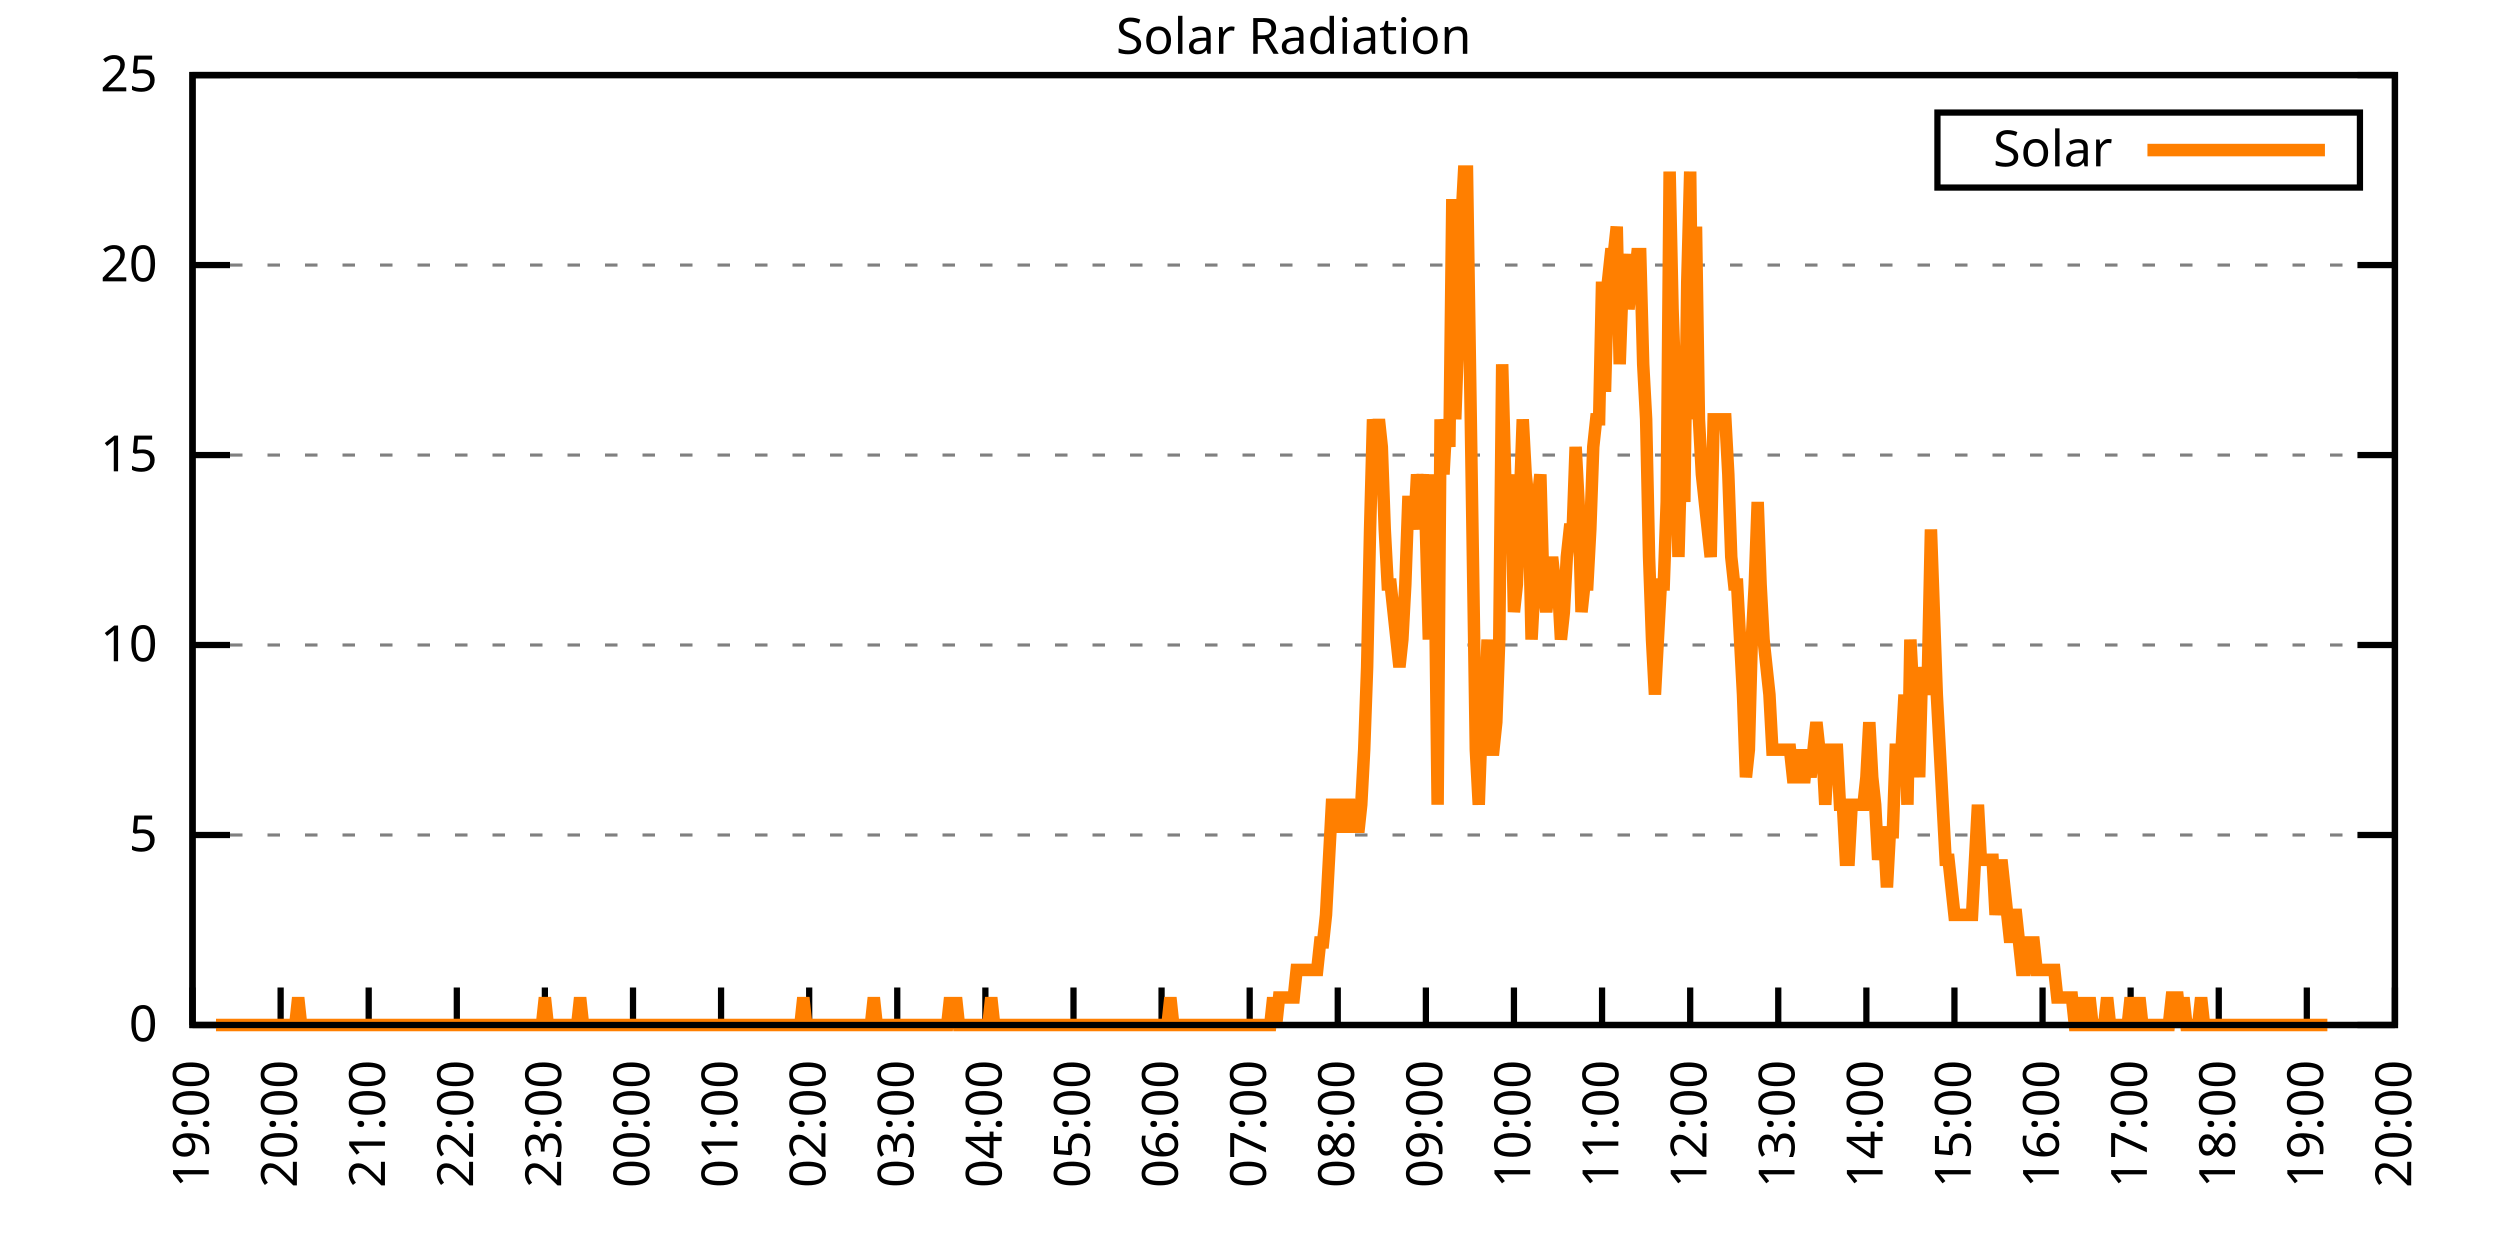
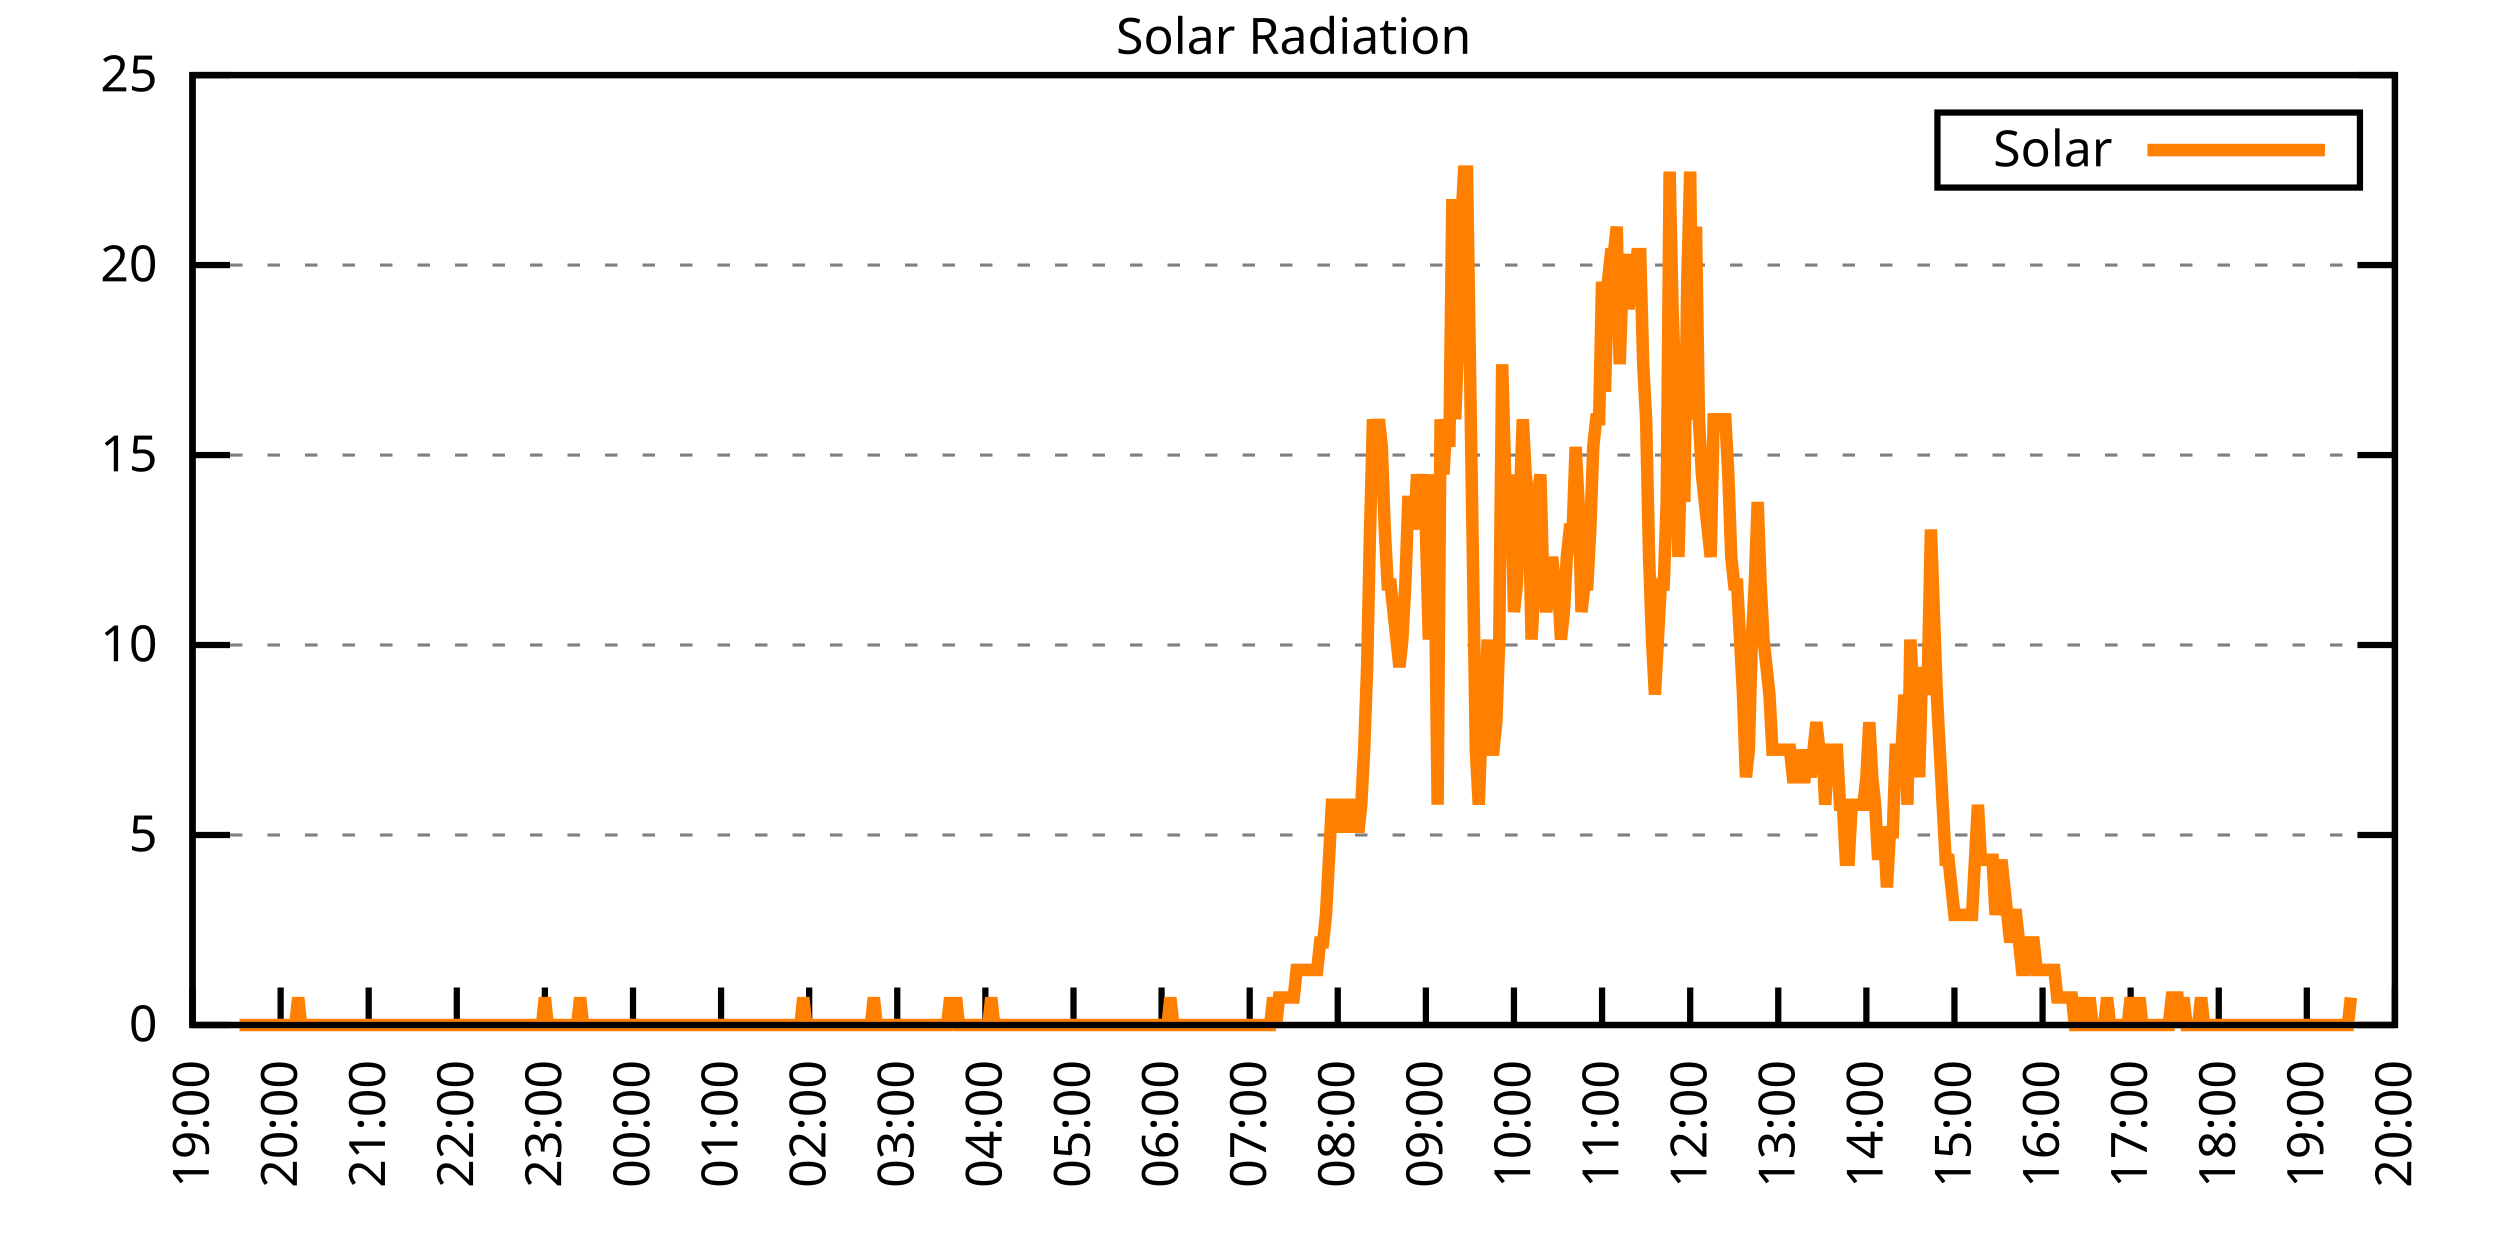
<svg xmlns="http://www.w3.org/2000/svg" xmlns:xlink="http://www.w3.org/1999/xlink" width="400" height="200" viewBox="0 0 400 200">
  <g id="gnuplot_canvas">
    <rect x="0" y="0" width="400" height="200" fill="none" />
    <defs>
      <circle id="gpDot" r="0.5" stroke-width="0.5" stroke="currentColor" />
      <path id="gpPt0" stroke-width="0.333" stroke="currentColor" d="M-1,0 h2 M0,-1 v2" />
      <path id="gpPt1" stroke-width="0.333" stroke="currentColor" d="M-1,-1 L1,1 M1,-1 L-1,1" />
      <path id="gpPt2" stroke-width="0.333" stroke="currentColor" d="M-1,0 L1,0 M0,-1 L0,1 M-1,-1 L1,1 M-1,1 L1,-1" />
      <rect id="gpPt3" stroke-width="0.333" stroke="currentColor" x="-1" y="-1" width="2" height="2" />
      <rect id="gpPt4" stroke-width="0.333" stroke="currentColor" fill="currentColor" x="-1" y="-1" width="2" height="2" />
      <circle id="gpPt5" stroke-width="0.333" stroke="currentColor" cx="0" cy="0" r="1" />
      <use xlink:href="#gpPt5" id="gpPt6" fill="currentColor" stroke="none" />
      <path id="gpPt7" stroke-width="0.333" stroke="currentColor" d="M0,-1.33 L-1.33,0.67 L1.33,0.67 z" />
      <use xlink:href="#gpPt7" id="gpPt8" fill="currentColor" stroke="none" />
      <use xlink:href="#gpPt7" id="gpPt9" stroke="currentColor" transform="rotate(180)" />
      <use xlink:href="#gpPt9" id="gpPt10" fill="currentColor" stroke="none" />
      <use xlink:href="#gpPt3" id="gpPt11" stroke="currentColor" transform="rotate(45)" />
      <use xlink:href="#gpPt11" id="gpPt12" fill="currentColor" stroke="none" />
      <path id="gpPt13" stroke-width="0.333" stroke="currentColor" d="M0,1.330 L1.265,0.411 L0.782,-1.067 L-0.782,-1.076 L-1.265,0.411 z" />
      <use xlink:href="#gpPt13" id="gpPt14" fill="currentColor" stroke="none" />
      <filter id="textbox" filterUnits="objectBoundingBox" x="0" y="0" height="1" width="1">
        <feFlood flood-color="white" flood-opacity="1" result="bgnd" />
        <feComposite in="SourceGraphic" in2="bgnd" operator="atop" />
      </filter>
      <filter id="greybox" filterUnits="objectBoundingBox" x="0" y="0" height="1" width="1">
        <feFlood flood-color="lightgrey" flood-opacity="1" result="grey" />
        <feComposite in="SourceGraphic" in2="grey" operator="atop" />
      </filter>
    </defs>
    <g fill="none" color="white" stroke="currentColor" stroke-width="1.00" stroke-linecap="butt" stroke-linejoin="miter">
</g>
    <g fill="none" color="black" stroke="currentColor" stroke-width="1.00" stroke-linecap="butt" stroke-linejoin="miter">
      <g stroke="none" shape-rendering="crispEdges">
        <polygon fill="rgb(255, 255, 255)" points="30.80,164.00 383.18,164.00 383.18,12.02 30.80,12.02 " />
      </g>
    </g>
    <g fill="none" color="black" stroke="currentColor" stroke-width="1.00" stroke-linecap="butt" stroke-linejoin="miter">
</g>
    <g fill="none" color="black" stroke="black" stroke-width="0.50" stroke-linecap="butt" stroke-linejoin="miter">
</g>
    <g fill="none" color="gray" stroke="currentColor" stroke-width="0.50" stroke-linecap="butt" stroke-linejoin="miter">
      <path stroke="gray" stroke-dasharray="2,4" class="gridline" d="M30.80,164.00 L383.19,164.00  " />
    </g>
    <g fill="none" color="gray" stroke="gray" stroke-width="1.00" stroke-linecap="butt" stroke-linejoin="miter">
</g>
    <g fill="none" color="black" stroke="currentColor" stroke-width="1.00" stroke-linecap="butt" stroke-linejoin="miter">
      <path stroke="black" d="M30.80,164.00 L36.80,164.00 M383.19,164.00 L377.19,164.00  " />
      <g transform="translate(25.20,166.60)" stroke="none" fill="black" font-family="Sans" font-size="8.00" text-anchor="end">
        <text>
          <tspan font-family="Sans"> 0</tspan>
        </text>
      </g>
    </g>
    <g fill="none" color="black" stroke="currentColor" stroke-width="1.00" stroke-linecap="butt" stroke-linejoin="miter">
</g>
    <g fill="none" color="black" stroke="black" stroke-width="0.50" stroke-linecap="butt" stroke-linejoin="miter">
</g>
    <g fill="none" color="gray" stroke="currentColor" stroke-width="0.50" stroke-linecap="butt" stroke-linejoin="miter">
      <path stroke="gray" stroke-dasharray="2,4" class="gridline" d="M30.80,133.60 L383.19,133.60  " />
    </g>
    <g fill="none" color="gray" stroke="gray" stroke-width="1.00" stroke-linecap="butt" stroke-linejoin="miter">
</g>
    <g fill="none" color="black" stroke="currentColor" stroke-width="1.00" stroke-linecap="butt" stroke-linejoin="miter">
      <path stroke="black" d="M30.80,133.60 L36.80,133.60 M383.19,133.60 L377.19,133.60  " />
      <g transform="translate(25.20,136.20)" stroke="none" fill="black" font-family="Sans" font-size="8.00" text-anchor="end">
        <text>
          <tspan font-family="Sans"> 5</tspan>
        </text>
      </g>
    </g>
    <g fill="none" color="black" stroke="currentColor" stroke-width="1.00" stroke-linecap="butt" stroke-linejoin="miter">
</g>
    <g fill="none" color="black" stroke="black" stroke-width="0.50" stroke-linecap="butt" stroke-linejoin="miter">
</g>
    <g fill="none" color="gray" stroke="currentColor" stroke-width="0.50" stroke-linecap="butt" stroke-linejoin="miter">
      <path stroke="gray" stroke-dasharray="2,4" class="gridline" d="M30.80,103.20 L383.19,103.20  " />
    </g>
    <g fill="none" color="gray" stroke="gray" stroke-width="1.00" stroke-linecap="butt" stroke-linejoin="miter">
</g>
    <g fill="none" color="black" stroke="currentColor" stroke-width="1.00" stroke-linecap="butt" stroke-linejoin="miter">
      <path stroke="black" d="M30.80,103.20 L36.80,103.20 M383.19,103.20 L377.19,103.20  " />
      <g transform="translate(25.20,105.80)" stroke="none" fill="black" font-family="Sans" font-size="8.00" text-anchor="end">
        <text>
          <tspan font-family="Sans"> 10</tspan>
        </text>
      </g>
    </g>
    <g fill="none" color="black" stroke="currentColor" stroke-width="1.00" stroke-linecap="butt" stroke-linejoin="miter">
</g>
    <g fill="none" color="black" stroke="black" stroke-width="0.50" stroke-linecap="butt" stroke-linejoin="miter">
</g>
    <g fill="none" color="gray" stroke="currentColor" stroke-width="0.50" stroke-linecap="butt" stroke-linejoin="miter">
      <path stroke="gray" stroke-dasharray="2,4" class="gridline" d="M30.80,72.81 L383.19,72.81  " />
    </g>
    <g fill="none" color="gray" stroke="gray" stroke-width="1.00" stroke-linecap="butt" stroke-linejoin="miter">
</g>
    <g fill="none" color="black" stroke="currentColor" stroke-width="1.00" stroke-linecap="butt" stroke-linejoin="miter">
      <path stroke="black" d="M30.80,72.81 L36.80,72.81 M383.19,72.81 L377.19,72.81  " />
      <g transform="translate(25.20,75.41)" stroke="none" fill="black" font-family="Sans" font-size="8.00" text-anchor="end">
        <text>
          <tspan font-family="Sans"> 15</tspan>
        </text>
      </g>
    </g>
    <g fill="none" color="black" stroke="currentColor" stroke-width="1.00" stroke-linecap="butt" stroke-linejoin="miter">
</g>
    <g fill="none" color="black" stroke="black" stroke-width="0.50" stroke-linecap="butt" stroke-linejoin="miter">
</g>
    <g fill="none" color="gray" stroke="currentColor" stroke-width="0.50" stroke-linecap="butt" stroke-linejoin="miter">
      <path stroke="gray" stroke-dasharray="2,4" class="gridline" d="M30.80,42.41 L383.19,42.41  " />
    </g>
    <g fill="none" color="gray" stroke="gray" stroke-width="1.00" stroke-linecap="butt" stroke-linejoin="miter">
</g>
    <g fill="none" color="black" stroke="currentColor" stroke-width="1.00" stroke-linecap="butt" stroke-linejoin="miter">
      <path stroke="black" d="M30.80,42.41 L36.80,42.41 M383.19,42.41 L377.19,42.41  " />
      <g transform="translate(25.20,45.01)" stroke="none" fill="black" font-family="Sans" font-size="8.00" text-anchor="end">
        <text>
          <tspan font-family="Sans"> 20</tspan>
        </text>
      </g>
    </g>
    <g fill="none" color="black" stroke="currentColor" stroke-width="1.00" stroke-linecap="butt" stroke-linejoin="miter">
</g>
    <g fill="none" color="black" stroke="black" stroke-width="0.50" stroke-linecap="butt" stroke-linejoin="miter">
</g>
    <g fill="none" color="gray" stroke="currentColor" stroke-width="0.50" stroke-linecap="butt" stroke-linejoin="miter">
      <path stroke="gray" stroke-dasharray="2,4" class="gridline" d="M30.80,12.01 L383.19,12.01  " />
    </g>
    <g fill="none" color="gray" stroke="gray" stroke-width="1.00" stroke-linecap="butt" stroke-linejoin="miter">
</g>
    <g fill="none" color="black" stroke="currentColor" stroke-width="1.00" stroke-linecap="butt" stroke-linejoin="miter">
      <path stroke="black" d="M30.80,12.01 L36.80,12.01 M383.19,12.01 L377.19,12.01  " />
      <g transform="translate(25.20,14.61)" stroke="none" fill="black" font-family="Sans" font-size="8.00" text-anchor="end">
        <text>
          <tspan font-family="Sans"> 25</tspan>
        </text>
      </g>
    </g>
    <g fill="none" color="black" stroke="currentColor" stroke-width="1.00" stroke-linecap="butt" stroke-linejoin="miter">
      <path stroke="black" d="M30.80,164.00 L30.80,158.00  " />
      <g transform="translate(33.40,169.60) rotate(270.00)" stroke="none" fill="black" font-family="Sans" font-size="8.00" text-anchor="end">
        <text>
          <tspan font-family="Sans">19:00</tspan>
        </text>
      </g>
    </g>
    <g fill="none" color="black" stroke="currentColor" stroke-width="1.00" stroke-linecap="butt" stroke-linejoin="miter">
      <path stroke="black" d="M44.90,164.00 L44.90,158.00  " />
      <g transform="translate(47.50,169.60) rotate(270.00)" stroke="none" fill="black" font-family="Sans" font-size="8.00" text-anchor="end">
        <text>
          <tspan font-family="Sans">20:00</tspan>
        </text>
      </g>
    </g>
    <g fill="none" color="black" stroke="currentColor" stroke-width="1.00" stroke-linecap="butt" stroke-linejoin="miter">
      <path stroke="black" d="M58.99,164.00 L58.99,158.00  " />
      <g transform="translate(61.59,169.60) rotate(270.00)" stroke="none" fill="black" font-family="Sans" font-size="8.00" text-anchor="end">
        <text>
          <tspan font-family="Sans">21:00</tspan>
        </text>
      </g>
    </g>
    <g fill="none" color="black" stroke="currentColor" stroke-width="1.00" stroke-linecap="butt" stroke-linejoin="miter">
      <path stroke="black" d="M73.09,164.00 L73.09,158.00  " />
      <g transform="translate(75.69,169.60) rotate(270.00)" stroke="none" fill="black" font-family="Sans" font-size="8.00" text-anchor="end">
        <text>
          <tspan font-family="Sans">22:00</tspan>
        </text>
      </g>
    </g>
    <g fill="none" color="black" stroke="currentColor" stroke-width="1.00" stroke-linecap="butt" stroke-linejoin="miter">
      <path stroke="black" d="M87.18,164.00 L87.18,158.00  " />
      <g transform="translate(89.78,169.60) rotate(270.00)" stroke="none" fill="black" font-family="Sans" font-size="8.00" text-anchor="end">
        <text>
          <tspan font-family="Sans">23:00</tspan>
        </text>
      </g>
    </g>
    <g fill="none" color="black" stroke="currentColor" stroke-width="1.00" stroke-linecap="butt" stroke-linejoin="miter">
      <path stroke="black" d="M101.28,164.00 L101.28,158.00  " />
      <g transform="translate(103.88,169.60) rotate(270.00)" stroke="none" fill="black" font-family="Sans" font-size="8.00" text-anchor="end">
        <text>
          <tspan font-family="Sans">00:00</tspan>
        </text>
      </g>
    </g>
    <g fill="none" color="black" stroke="currentColor" stroke-width="1.00" stroke-linecap="butt" stroke-linejoin="miter">
      <path stroke="black" d="M115.37,164.00 L115.37,158.00  " />
      <g transform="translate(117.97,169.60) rotate(270.00)" stroke="none" fill="black" font-family="Sans" font-size="8.00" text-anchor="end">
        <text>
          <tspan font-family="Sans">01:00</tspan>
        </text>
      </g>
    </g>
    <g fill="none" color="black" stroke="currentColor" stroke-width="1.00" stroke-linecap="butt" stroke-linejoin="miter">
      <path stroke="black" d="M129.47,164.00 L129.47,158.00  " />
      <g transform="translate(132.07,169.60) rotate(270.00)" stroke="none" fill="black" font-family="Sans" font-size="8.00" text-anchor="end">
        <text>
          <tspan font-family="Sans">02:00</tspan>
        </text>
      </g>
    </g>
    <g fill="none" color="black" stroke="currentColor" stroke-width="1.00" stroke-linecap="butt" stroke-linejoin="miter">
      <path stroke="black" d="M143.56,164.00 L143.56,158.00  " />
      <g transform="translate(146.16,169.60) rotate(270.00)" stroke="none" fill="black" font-family="Sans" font-size="8.00" text-anchor="end">
        <text>
          <tspan font-family="Sans">03:00</tspan>
        </text>
      </g>
    </g>
    <g fill="none" color="black" stroke="currentColor" stroke-width="1.00" stroke-linecap="butt" stroke-linejoin="miter">
      <path stroke="black" d="M157.66,164.00 L157.66,158.00  " />
      <g transform="translate(160.26,169.60) rotate(270.00)" stroke="none" fill="black" font-family="Sans" font-size="8.00" text-anchor="end">
        <text>
          <tspan font-family="Sans">04:00</tspan>
        </text>
      </g>
    </g>
    <g fill="none" color="black" stroke="currentColor" stroke-width="1.00" stroke-linecap="butt" stroke-linejoin="miter">
      <path stroke="black" d="M171.76,164.00 L171.76,158.00  " />
      <g transform="translate(174.36,169.60) rotate(270.00)" stroke="none" fill="black" font-family="Sans" font-size="8.00" text-anchor="end">
        <text>
          <tspan font-family="Sans">05:00</tspan>
        </text>
      </g>
    </g>
    <g fill="none" color="black" stroke="currentColor" stroke-width="1.00" stroke-linecap="butt" stroke-linejoin="miter">
      <path stroke="black" d="M185.85,164.00 L185.85,158.00  " />
      <g transform="translate(188.45,169.60) rotate(270.00)" stroke="none" fill="black" font-family="Sans" font-size="8.00" text-anchor="end">
        <text>
          <tspan font-family="Sans">06:00</tspan>
        </text>
      </g>
    </g>
    <g fill="none" color="black" stroke="currentColor" stroke-width="1.00" stroke-linecap="butt" stroke-linejoin="miter">
      <path stroke="black" d="M199.95,164.00 L199.95,158.00  " />
      <g transform="translate(202.55,169.60) rotate(270.00)" stroke="none" fill="black" font-family="Sans" font-size="8.00" text-anchor="end">
        <text>
          <tspan font-family="Sans">07:00</tspan>
        </text>
      </g>
    </g>
    <g fill="none" color="black" stroke="currentColor" stroke-width="1.00" stroke-linecap="butt" stroke-linejoin="miter">
      <path stroke="black" d="M214.04,164.00 L214.04,158.00  " />
      <g transform="translate(216.64,169.60) rotate(270.00)" stroke="none" fill="black" font-family="Sans" font-size="8.00" text-anchor="end">
        <text>
          <tspan font-family="Sans">08:00</tspan>
        </text>
      </g>
    </g>
    <g fill="none" color="black" stroke="currentColor" stroke-width="1.00" stroke-linecap="butt" stroke-linejoin="miter">
      <path stroke="black" d="M228.14,164.00 L228.14,158.00  " />
      <g transform="translate(230.74,169.60) rotate(270.00)" stroke="none" fill="black" font-family="Sans" font-size="8.00" text-anchor="end">
        <text>
          <tspan font-family="Sans">09:00</tspan>
        </text>
      </g>
    </g>
    <g fill="none" color="black" stroke="currentColor" stroke-width="1.00" stroke-linecap="butt" stroke-linejoin="miter">
      <path stroke="black" d="M242.23,164.00 L242.23,158.00  " />
      <g transform="translate(244.83,169.60) rotate(270.00)" stroke="none" fill="black" font-family="Sans" font-size="8.00" text-anchor="end">
        <text>
          <tspan font-family="Sans">10:00</tspan>
        </text>
      </g>
    </g>
    <g fill="none" color="black" stroke="currentColor" stroke-width="1.00" stroke-linecap="butt" stroke-linejoin="miter">
      <path stroke="black" d="M256.33,164.00 L256.33,158.00  " />
      <g transform="translate(258.93,169.60) rotate(270.00)" stroke="none" fill="black" font-family="Sans" font-size="8.00" text-anchor="end">
        <text>
          <tspan font-family="Sans">11:00</tspan>
        </text>
      </g>
    </g>
    <g fill="none" color="black" stroke="currentColor" stroke-width="1.00" stroke-linecap="butt" stroke-linejoin="miter">
      <path stroke="black" d="M270.43,164.00 L270.43,158.00  " />
      <g transform="translate(273.03,169.60) rotate(270.00)" stroke="none" fill="black" font-family="Sans" font-size="8.00" text-anchor="end">
        <text>
          <tspan font-family="Sans">12:00</tspan>
        </text>
      </g>
    </g>
    <g fill="none" color="black" stroke="currentColor" stroke-width="1.00" stroke-linecap="butt" stroke-linejoin="miter">
      <path stroke="black" d="M284.52,164.00 L284.52,158.00  " />
      <g transform="translate(287.12,169.60) rotate(270.00)" stroke="none" fill="black" font-family="Sans" font-size="8.00" text-anchor="end">
        <text>
          <tspan font-family="Sans">13:00</tspan>
        </text>
      </g>
    </g>
    <g fill="none" color="black" stroke="currentColor" stroke-width="1.00" stroke-linecap="butt" stroke-linejoin="miter">
      <path stroke="black" d="M298.62,164.00 L298.62,158.00  " />
      <g transform="translate(301.22,169.60) rotate(270.00)" stroke="none" fill="black" font-family="Sans" font-size="8.00" text-anchor="end">
        <text>
          <tspan font-family="Sans">14:00</tspan>
        </text>
      </g>
    </g>
    <g fill="none" color="black" stroke="currentColor" stroke-width="1.00" stroke-linecap="butt" stroke-linejoin="miter">
      <path stroke="black" d="M312.71,164.00 L312.71,158.00  " />
      <g transform="translate(315.31,169.60) rotate(270.00)" stroke="none" fill="black" font-family="Sans" font-size="8.00" text-anchor="end">
        <text>
          <tspan font-family="Sans">15:00</tspan>
        </text>
      </g>
    </g>
    <g fill="none" color="black" stroke="currentColor" stroke-width="1.00" stroke-linecap="butt" stroke-linejoin="miter">
      <path stroke="black" d="M326.81,164.00 L326.81,158.00  " />
      <g transform="translate(329.41,169.60) rotate(270.00)" stroke="none" fill="black" font-family="Sans" font-size="8.00" text-anchor="end">
        <text>
          <tspan font-family="Sans">16:00</tspan>
        </text>
      </g>
    </g>
    <g fill="none" color="black" stroke="currentColor" stroke-width="1.00" stroke-linecap="butt" stroke-linejoin="miter">
      <path stroke="black" d="M340.90,164.00 L340.90,158.00  " />
      <g transform="translate(343.50,169.60) rotate(270.00)" stroke="none" fill="black" font-family="Sans" font-size="8.00" text-anchor="end">
        <text>
          <tspan font-family="Sans">17:00</tspan>
        </text>
      </g>
    </g>
    <g fill="none" color="black" stroke="currentColor" stroke-width="1.00" stroke-linecap="butt" stroke-linejoin="miter">
      <path stroke="black" d="M355.00,164.00 L355.00,158.00  " />
      <g transform="translate(357.60,169.60) rotate(270.00)" stroke="none" fill="black" font-family="Sans" font-size="8.00" text-anchor="end">
        <text>
          <tspan font-family="Sans">18:00</tspan>
        </text>
      </g>
    </g>
    <g fill="none" color="black" stroke="currentColor" stroke-width="1.00" stroke-linecap="butt" stroke-linejoin="miter">
      <path stroke="black" d="M369.09,164.00 L369.09,158.00  " />
      <g transform="translate(371.69,169.60) rotate(270.00)" stroke="none" fill="black" font-family="Sans" font-size="8.00" text-anchor="end">
        <text>
          <tspan font-family="Sans">19:00</tspan>
        </text>
      </g>
    </g>
    <g fill="none" color="black" stroke="currentColor" stroke-width="1.00" stroke-linecap="butt" stroke-linejoin="miter">
      <path stroke="black" d="M383.19,164.00 L383.19,158.00  " />
      <g transform="translate(385.79,169.60) rotate(270.00)" stroke="none" fill="black" font-family="Sans" font-size="8.00" text-anchor="end">
        <text>
          <tspan font-family="Sans">20:00</tspan>
        </text>
      </g>
    </g>
    <g fill="none" color="black" stroke="currentColor" stroke-width="1.00" stroke-linecap="butt" stroke-linejoin="miter">
</g>
    <g fill="none" color="black" stroke="currentColor" stroke-width="1.00" stroke-linecap="butt" stroke-linejoin="miter">
      <path stroke="black" d="M30.80,12.01 L30.80,164.00 L383.19,164.00 L383.19,12.01 L30.80,12.01 Z  " />
    </g>
    <g fill="none" color="black" stroke="currentColor" stroke-width="1.00" stroke-linecap="butt" stroke-linejoin="miter">
</g>
    <g fill="none" color="black" stroke="currentColor" stroke-width="1.00" stroke-linecap="butt" stroke-linejoin="miter">
      <path stroke="black" d="M309.99,30.01 L309.99,18.01 L377.59,18.01 L377.59,30.01 L309.99,30.01 Z  " />
    </g>
    <g id="Solar_Radiation_plot_1">
      <g fill="none" color="white" stroke="black" stroke-width="2.00" stroke-linecap="butt" stroke-linejoin="miter">
</g>
      <g fill="none" color="black" stroke="currentColor" stroke-width="2.00" stroke-linecap="butt" stroke-linejoin="miter">
        <g transform="translate(337.99,26.61)" stroke="none" fill="black" font-family="Sans" font-size="8.00" text-anchor="end">
          <text>
            <tspan font-family="Sans">Solar</tspan>
          </text>
        </g>
      </g>
      <g fill="none" color="black" stroke="currentColor" stroke-width="2.00" stroke-linecap="butt" stroke-linejoin="miter">
-         <path stroke="rgb(255, 127,   0)" d="M343.59,24.01 L371.99,24.01 M34.56,164.00 L35.03,164.00 L35.50,164.00 L35.97,164.00 L36.44,164.00 L36.91,164.00   L37.38,164.00 L37.85,164.00 L38.32,164.00 L38.79,164.00 L39.26,164.00 L39.73,164.00 L40.20,164.00 L40.67,164.00   L41.14,164.00 L41.61,164.00 L42.08,164.00 L42.55,164.00 L43.02,164.00 L43.49,164.00 L43.96,164.00 L44.43,164.00   L44.90,164.00 L45.37,164.00 L45.84,164.00 L46.31,164.00 L46.78,164.00 L47.24,164.00 L47.71,159.60 L48.18,164.00   L48.65,164.00 L49.12,164.00 L49.59,164.00 L50.06,164.00 L50.53,164.00 L51.00,164.00 L51.47,164.00 L51.94,164.00   L52.41,164.00 L52.88,164.00 L53.35,164.00 L53.82,164.00 L54.29,164.00 L54.76,164.00 L55.23,164.00 L55.70,164.00   L56.17,164.00 L56.64,164.00 L57.11,164.00 L57.58,164.00 L58.05,164.00 L58.52,164.00 L58.99,164.00 L59.46,164.00   L59.93,164.00 L60.40,164.00 L60.87,164.00 L61.34,164.00 L61.81,164.00 L62.28,164.00 L62.75,164.00 L63.22,164.00   L63.69,164.00 L64.16,164.00 L64.63,164.00 L65.10,164.00 L65.57,164.00 L66.04,164.00 L66.51,164.00 L66.98,164.00   L67.45,164.00 L67.92,164.00 L68.39,164.00 L68.86,164.00 L69.33,164.00 L69.80,164.00 L70.27,164.00 L70.74,164.00   L71.21,164.00 L71.68,164.00 L72.15,164.00 L72.62,164.00 L73.09,164.00 L73.56,164.00 L74.03,164.00 L74.50,164.00   L74.97,164.00 L75.44,164.00 L75.91,164.00 L76.38,164.00 L76.85,164.00 L77.32,164.00 L77.79,164.00 L78.26,164.00   L78.73,164.00 L79.19,164.00 L79.66,164.00 L80.13,164.00 L80.60,164.00 L81.07,164.00 L81.54,164.00 L82.01,164.00   L82.48,164.00 L82.95,164.00 L83.42,164.00 L83.89,164.00 L84.36,164.00 L84.83,164.00 L85.30,164.00 L85.77,164.00   L86.24,164.00 L86.71,164.00 L87.18,159.60 L87.65,164.00 L88.12,164.00 L88.59,164.00 L89.06,164.00 L89.53,164.00   L90.00,164.00 L90.47,164.00 L90.94,164.00 L91.41,164.00 L91.88,164.00 L92.35,164.00 L92.82,159.60 L93.29,164.00   L93.76,164.00 L94.23,164.00 L94.70,164.00 L95.17,164.00 L95.64,164.00 L96.11,164.00 L96.58,164.00 L97.05,164.00   L97.52,164.00 L97.99,164.00 L98.46,164.00 L98.93,164.00 L99.40,164.00 L99.87,164.00 L100.34,164.00 L100.81,164.00   L101.28,164.00 L101.75,164.00 L102.22,164.00 L102.69,164.00 L103.16,164.00 L103.63,164.00 L104.10,164.00 L104.57,164.00   L105.04,164.00 L105.51,164.00 L105.98,164.00 L106.45,164.00 L106.92,164.00 L107.39,164.00 L107.86,164.00 L108.33,164.00   L108.80,164.00 L109.27,164.00 L109.74,164.00 L110.21,164.00 L110.68,164.00 L111.14,164.00 L111.61,164.00 L112.08,164.00   L112.55,164.00 L113.02,164.00 L113.49,164.00 L113.96,164.00 L114.43,164.00 L114.90,164.00 L115.37,164.00 L115.84,164.00   L116.31,164.00 L116.78,164.00 L117.25,164.00 L117.72,164.00 L118.19,164.00 L118.66,164.00 L119.13,164.00 L119.60,164.00   L120.07,164.00 L120.54,164.00 L121.01,164.00 L121.48,164.00 L121.95,164.00 L122.42,164.00 L122.89,164.00 L123.36,164.00   L123.83,164.00 L124.30,164.00 L124.77,164.00 L125.24,164.00 L125.71,164.00 L126.18,164.00 L126.65,164.00 L127.12,164.00   L127.59,164.00 L128.06,164.00 L128.53,159.60 L129.00,164.00 L129.47,164.00 L129.94,164.00 L130.41,164.00 L130.88,164.00   L131.35,164.00 L131.82,164.00 L132.29,164.00 L132.76,164.00 L133.23,164.00 L133.70,164.00 L134.17,164.00 L134.64,164.00   L135.11,164.00 L135.58,164.00 L136.05,164.00 L136.52,164.00 L136.99,164.00 L137.46,164.00 L137.93,164.00 L138.40,164.00   L138.87,164.00 L139.34,164.00 L139.81,159.60 L140.28,164.00 L140.75,164.00 L141.22,164.00 L141.69,164.00 L142.16,164.00   L142.63,164.00 L143.09,164.00 L143.56,164.00 L144.03,164.00 L144.50,164.00 L144.97,164.00 L145.44,164.00 L145.91,164.00   L146.38,164.00 L146.85,164.00 L147.32,164.00 L147.79,164.00 L148.26,164.00 L148.73,164.00 L149.20,164.00 L149.67,164.00   L150.14,164.00 L150.61,164.00 L151.08,164.00 L151.55,164.00 L152.02,159.60 L152.49,164.00 L152.96,159.60 L153.43,164.00   L153.90,164.00 L154.37,164.00 L154.84,164.00 L155.31,164.00 L155.78,164.00 L156.25,164.00 L156.72,164.00 L157.19,164.00   L157.66,164.00 L158.13,164.00 L158.60,159.60 L159.07,164.00 L159.54,164.00 L160.01,164.00 L160.48,164.00 L160.95,164.00   L161.42,164.00 L161.89,164.00 L162.36,164.00 L162.83,164.00 L163.30,164.00 L163.77,164.00 L164.24,164.00 L164.71,164.00   L165.18,164.00 L165.65,164.00 L166.12,164.00 L166.59,164.00 L167.06,164.00 L167.53,164.00 L168.00,164.00 L168.47,164.00   L168.94,164.00 L169.41,164.00 L169.88,164.00 L170.35,164.00 L170.82,164.00 L171.29,164.00 L171.76,164.00 L172.23,164.00   L172.70,164.00 L173.17,164.00 L173.64,164.00 L174.11,164.00 L174.58,164.00 L175.04,164.00 L175.51,164.00 L175.98,164.00   L176.45,164.00 L176.92,164.00 L177.39,164.00 L177.86,164.00 L178.33,164.00 L178.80,164.00 L179.27,164.00 L179.74,164.00   L180.21,164.00 L180.68,164.00 L181.15,164.00 L181.62,164.00 L182.09,164.00 L182.56,164.00 L183.03,164.00 L183.50,164.00   L183.97,164.00 L184.44,164.00 L184.91,164.00 L185.38,164.00 L185.85,164.00 L186.32,164.00 L186.79,164.00 L187.26,159.60   L187.73,164.00 L188.20,164.00 L188.67,164.00 L189.14,164.00 L189.61,164.00 L190.08,164.00 L190.55,164.00 L191.02,164.00   L191.49,164.00 L191.96,164.00 L192.43,164.00 L192.90,164.00 L193.37,164.00 L193.84,164.00 L194.31,164.00 L194.78,164.00   L195.25,164.00 L195.72,164.00 L196.19,164.00 L196.66,164.00 L197.13,164.00 L197.60,164.00 L198.07,164.00 L198.54,164.00   L199.01,164.00 L199.48,164.00 L199.95,164.00 L200.42,164.00 L200.89,164.00 L201.36,164.00 L201.83,164.00 L202.30,164.00   L202.77,164.00 L203.24,164.00 L203.71,159.60 L204.18,164.00 L204.65,159.60 L205.12,159.60 L205.59,159.60 L206.06,159.60   L206.53,159.60 L207.00,159.60 L207.46,155.19 L207.93,155.19 L208.40,155.19 L208.87,155.19 L209.34,155.19 L209.81,155.19   L210.28,155.19 L210.75,155.19 L211.22,150.79 L211.69,150.79 L212.16,146.38 L212.63,137.57 L213.10,128.76 L213.57,128.76   L214.04,128.76 L214.51,133.17 L214.98,128.76 L215.45,128.76 L215.92,128.76 L216.39,133.17 L216.86,128.76 L217.33,133.17   L217.80,128.76 L218.27,119.95 L218.74,106.74 L219.21,84.71 L219.68,67.09 L220.15,71.50 L220.62,67.09 L221.09,71.50   L221.56,84.71 L222.03,93.52 L222.50,93.52 L222.97,97.93 L223.44,102.33 L223.91,106.74 L224.38,102.33 L224.85,93.52   L225.32,80.31 L225.79,80.31 L226.26,84.71 L226.73,75.90 L227.20,80.31 L227.67,75.90 L228.14,84.71 L228.61,102.33   L229.08,75.90 L229.55,89.12 L230.02,128.76 L230.49,67.09 L230.96,75.90 L231.43,67.09 L231.90,71.50 L232.37,31.85   L232.84,67.09 L233.31,53.88 L233.78,36.26 L234.25,27.45 L234.72,27.45 L235.19,58.28 L235.66,89.12 L236.13,119.95   L236.60,128.76 L237.07,115.55 L237.54,115.55 L238.01,102.33 L238.48,119.95 L238.95,119.95 L239.41,115.55 L239.88,102.33   L240.35,58.28 L240.82,75.90 L241.29,84.71 L241.76,75.90 L242.23,97.93 L242.70,93.52 L243.17,80.31 L243.64,67.09   L244.11,75.90 L244.58,80.31 L245.05,102.33 L245.52,93.52 L245.99,80.31 L246.46,75.90 L246.93,93.52 L247.40,97.93   L247.87,93.52 L248.34,89.12 L248.81,93.52 L249.28,93.52 L249.75,102.33 L250.22,97.93 L250.69,89.12 L251.16,84.71   L251.63,84.71 L252.10,71.50 L252.57,80.31 L253.04,97.93 L253.51,93.52 L253.98,93.52 L254.45,84.71 L254.92,71.50   L255.39,67.09 L255.86,67.09 L256.33,45.07 L256.80,62.69 L257.27,45.07 L257.74,40.66 L258.21,40.66 L258.68,36.26   L259.15,58.28 L259.62,45.07 L260.09,40.66 L260.56,49.47 L261.03,45.07 L261.50,45.07 L261.97,40.66 L262.44,40.66   L262.91,58.28 L263.38,67.09 L263.85,89.12 L264.32,102.33 L264.79,111.14 L265.26,102.33 L265.73,93.52 L266.20,93.52   L266.67,80.31 L267.14,27.45 L267.61,49.47 L268.08,62.69 L268.55,89.12 L269.02,71.50 L269.49,80.31 L269.96,45.07   L270.43,27.45 L270.90,67.09 L271.36,36.26 L271.83,67.09 L272.30,75.90 L272.77,80.31 L273.24,84.71 L273.71,89.12   L274.18,67.09 L274.65,67.09 L275.12,67.09 L275.59,67.09 L276.06,67.09 L276.53,75.90 L277.00,89.12 L277.47,93.52   L277.94,93.52 L278.41,102.33 L278.88,111.14 L279.35,124.36 L279.82,119.95 L280.29,102.33 L280.76,93.52 L281.23,80.31   L281.70,93.52 L282.17,102.33 L282.64,106.74 L283.11,111.14 L283.58,119.95 L284.05,119.95 L284.52,119.95 L284.99,119.95   L285.46,119.95 L285.93,119.95 L286.40,119.95 L286.87,124.36 L287.34,124.36 L287.81,119.95 L288.28,124.36 L288.75,124.36   L289.22,119.95 L289.69,124.36 L290.16,119.95 L290.63,115.55 L291.10,119.95 L291.57,119.95 L292.04,128.76 L292.51,119.95   L292.98,119.95 L293.45,119.95 L293.92,119.95 L294.39,128.76 L294.86,128.76 L295.33,137.57 L295.80,137.57 L296.27,128.76   L296.74,128.76 L297.21,128.76 L297.68,128.76 L298.15,128.76 L298.62,124.36 L299.09,115.55 L299.56,124.36 L300.03,128.76   L300.50,137.57 L300.97,133.17 L301.44,133.17 L301.91,141.98 L302.38,133.17 L302.85,133.17 L303.31,119.95 L303.78,119.95   L304.25,119.95 L304.72,111.14 L305.19,128.76 L305.66,102.33 L306.13,111.14 L306.60,115.55 L307.07,124.36 L307.54,106.74   L308.01,111.14 L308.48,106.74 L308.95,84.71 L309.42,97.93 L309.89,111.14 L310.36,119.95 L310.83,128.76 L311.30,137.57   L311.77,137.57 L312.24,141.98 L312.71,146.38 L313.18,146.38 L313.65,146.38 L314.12,146.38 L314.59,146.38 L315.06,146.38   L315.53,146.38 L316.00,137.57 L316.47,128.76 L316.94,137.57 L317.41,137.57 L317.88,137.57 L318.35,137.57 L318.82,137.57   L319.29,146.38 L319.76,141.98 L320.23,137.57 L320.70,141.98 L321.17,146.38 L321.64,150.79 L322.11,146.38 L322.58,146.38   L323.05,150.79 L323.52,155.19 L323.99,155.19 L324.46,150.79 L324.93,150.79 L325.40,150.79 L325.87,155.19 L326.34,155.19   L326.81,155.19 L327.28,155.19 L327.75,155.19 L328.22,155.19 L328.69,155.19 L329.16,159.60 L329.63,159.60 L330.10,159.60   L330.57,159.60 L331.04,159.60 L331.51,159.60 L331.98,164.00 L332.45,164.00 L332.92,159.60 L333.39,164.00 L333.86,164.00   L334.33,159.60 L334.80,164.00 L335.26,164.00 L335.73,164.00 L336.20,164.00 L336.67,164.00 L337.14,159.60 L337.61,164.00   L338.08,164.00 L338.55,164.00 L339.02,164.00 L339.49,164.00 L339.96,164.00 L340.43,164.00 L340.90,159.60 L341.37,164.00   L341.84,164.00 L342.31,159.60 L342.78,164.00 L343.25,164.00 L343.72,164.00 L344.19,164.00 L344.66,164.00 L345.13,164.00   L345.60,164.00 L346.07,164.00 L346.54,164.00 L347.01,164.00 L347.48,159.60 L347.95,159.60 L348.42,159.60 L348.89,164.00   L349.36,159.60 L349.83,164.00 L350.30,164.00 L350.77,164.00 L351.24,164.00 L351.71,164.00 L352.18,159.60 L352.65,164.00   L353.12,164.00 L353.59,164.00 L354.06,164.00 L354.53,164.00 L355.00,164.00 L355.47,164.00 L355.94,164.00 L356.41,164.00   L356.88,164.00 L357.35,164.00 L357.82,164.00 L358.29,164.00 L358.76,164.00 L359.23,164.00 L359.70,164.00 L360.17,164.00   L360.64,164.00 L361.11,164.00 L361.58,164.00 L362.05,164.00 L362.52,164.00 L362.99,164.00 L363.46,164.00 L363.93,164.00   L364.40,164.00 L364.87,164.00 L365.34,164.00 L365.81,164.00 L366.28,164.00 L366.75,164.00 L367.21,164.00 L367.68,164.00   L368.15,164.00 L368.62,164.00 L369.09,164.00 L369.56,164.00 L370.03,164.00 L370.50,164.00 L370.97,164.00 L371.44,164.00   L371.91,164.00 L372.38,164.00  " />
+         <path stroke="rgb(255, 127,   0)" d="M343.59,24.01 L371.99,24.01 M38.32,164.00 L38.79,164.00 L39.26,164.00 L39.73,164.00 L40.20,164.00 L40.67,164.00   L41.14,164.00 L41.61,164.00 L42.08,164.00 L42.55,164.00 L43.02,164.00 L43.49,164.00 L43.96,164.00 L44.43,164.00   L44.90,164.00 L45.37,164.00 L45.84,164.00 L46.31,164.00 L46.78,164.00 L47.24,164.00 L47.71,159.60 L48.18,164.00   L48.65,164.00 L49.12,164.00 L49.59,164.00 L50.06,164.00 L50.53,164.00 L51.00,164.00 L51.47,164.00 L51.94,164.00   L52.41,164.00 L52.88,164.00 L53.35,164.00 L53.82,164.00 L54.29,164.00 L54.76,164.00 L55.23,164.00 L55.70,164.00   L56.17,164.00 L56.64,164.00 L57.11,164.00 L57.58,164.00 L58.05,164.00 L58.52,164.00 L58.99,164.00 L59.46,164.00   L59.93,164.00 L60.40,164.00 L60.87,164.00 L61.34,164.00 L61.81,164.00 L62.28,164.00 L62.75,164.00 L63.22,164.00   L63.69,164.00 L64.16,164.00 L64.63,164.00 L65.10,164.00 L65.57,164.00 L66.04,164.00 L66.51,164.00 L66.98,164.00   L67.45,164.00 L67.92,164.00 L68.39,164.00 L68.86,164.00 L69.33,164.00 L69.80,164.00 L70.27,164.00 L70.74,164.00   L71.21,164.00 L71.68,164.00 L72.15,164.00 L72.62,164.00 L73.09,164.00 L73.56,164.00 L74.03,164.00 L74.50,164.00   L74.97,164.00 L75.44,164.00 L75.91,164.00 L76.38,164.00 L76.85,164.00 L77.32,164.00 L77.79,164.00 L78.26,164.00   L78.73,164.00 L79.19,164.00 L79.66,164.00 L80.13,164.00 L80.60,164.00 L81.07,164.00 L81.54,164.00 L82.01,164.00   L82.48,164.00 L82.95,164.00 L83.42,164.00 L83.89,164.00 L84.36,164.00 L84.83,164.00 L85.30,164.00 L85.77,164.00   L86.24,164.00 L86.71,164.00 L87.18,159.60 L87.65,164.00 L88.12,164.00 L88.59,164.00 L89.06,164.00 L89.53,164.00   L90.00,164.00 L90.47,164.00 L90.94,164.00 L91.41,164.00 L91.88,164.00 L92.35,164.00 L92.82,159.60 L93.29,164.00   L93.76,164.00 L94.23,164.00 L94.70,164.00 L95.17,164.00 L95.64,164.00 L96.11,164.00 L96.58,164.00 L97.05,164.00   L97.52,164.00 L97.99,164.00 L98.46,164.00 L98.93,164.00 L99.40,164.00 L99.87,164.00 L100.34,164.00 L100.81,164.00   L101.28,164.00 L101.75,164.00 L102.22,164.00 L102.69,164.00 L103.16,164.00 L103.63,164.00 L104.10,164.00 L104.57,164.00   L105.04,164.00 L105.51,164.00 L105.98,164.00 L106.45,164.00 L106.92,164.00 L107.39,164.00 L107.86,164.00 L108.33,164.00   L108.80,164.00 L109.27,164.00 L109.74,164.00 L110.21,164.00 L110.68,164.00 L111.14,164.00 L111.61,164.00 L112.08,164.00   L112.55,164.00 L113.02,164.00 L113.49,164.00 L113.96,164.00 L114.43,164.00 L114.90,164.00 L115.37,164.00 L115.84,164.00   L116.31,164.00 L116.78,164.00 L117.25,164.00 L117.72,164.00 L118.19,164.00 L118.66,164.00 L119.13,164.00 L119.60,164.00   L120.07,164.00 L120.54,164.00 L121.01,164.00 L121.48,164.00 L121.95,164.00 L122.42,164.00 L122.89,164.00 L123.36,164.00   L123.83,164.00 L124.30,164.00 L124.77,164.00 L125.24,164.00 L125.71,164.00 L126.18,164.00 L126.65,164.00 L127.12,164.00   L127.59,164.00 L128.06,164.00 L128.53,159.60 L129.00,164.00 L129.47,164.00 L129.94,164.00 L130.41,164.00 L130.88,164.00   L131.35,164.00 L131.82,164.00 L132.29,164.00 L132.76,164.00 L133.23,164.00 L133.70,164.00 L134.17,164.00 L134.64,164.00   L135.11,164.00 L135.58,164.00 L136.05,164.00 L136.52,164.00 L136.99,164.00 L137.46,164.00 L137.93,164.00 L138.40,164.00   L138.87,164.00 L139.34,164.00 L139.81,159.60 L140.28,164.00 L140.75,164.00 L141.22,164.00 L141.69,164.00 L142.16,164.00   L142.63,164.00 L143.09,164.00 L143.56,164.00 L144.03,164.00 L144.50,164.00 L144.97,164.00 L145.44,164.00 L145.91,164.00   L146.38,164.00 L146.85,164.00 L147.32,164.00 L147.79,164.00 L148.26,164.00 L148.73,164.00 L149.20,164.00 L149.67,164.00   L150.14,164.00 L150.61,164.00 L151.08,164.00 L151.55,164.00 L152.02,159.60 L152.49,164.00 L152.96,159.60 L153.43,164.00   L153.90,164.00 L154.37,164.00 L154.84,164.00 L155.31,164.00 L155.78,164.00 L156.25,164.00 L156.72,164.00 L157.19,164.00   L157.66,164.00 L158.13,164.00 L158.60,159.60 L159.07,164.00 L159.54,164.00 L160.01,164.00 L160.48,164.00 L160.95,164.00   L161.42,164.00 L161.89,164.00 L162.36,164.00 L162.83,164.00 L163.30,164.00 L163.77,164.00 L164.24,164.00 L164.71,164.00   L165.18,164.00 L165.65,164.00 L166.12,164.00 L166.59,164.00 L167.06,164.00 L167.53,164.00 L168.00,164.00 L168.47,164.00   L168.94,164.00 L169.41,164.00 L169.88,164.00 L170.35,164.00 L170.82,164.00 L171.29,164.00 L171.76,164.00 L172.23,164.00   L172.70,164.00 L173.17,164.00 L173.64,164.00 L174.11,164.00 L174.58,164.00 L175.04,164.00 L175.51,164.00 L175.98,164.00   L176.45,164.00 L176.92,164.00 L177.39,164.00 L177.86,164.00 L178.33,164.00 L178.80,164.00 L179.27,164.00 L179.74,164.00   L180.21,164.00 L180.68,164.00 L181.15,164.00 L181.62,164.00 L182.09,164.00 L182.56,164.00 L183.03,164.00 L183.50,164.00   L183.97,164.00 L184.44,164.00 L184.91,164.00 L185.38,164.00 L185.85,164.00 L186.32,164.00 L186.79,164.00 L187.26,159.60   L187.73,164.00 L188.20,164.00 L188.67,164.00 L189.14,164.00 L189.61,164.00 L190.08,164.00 L190.55,164.00 L191.02,164.00   L191.49,164.00 L191.96,164.00 L192.43,164.00 L192.90,164.00 L193.37,164.00 L193.84,164.00 L194.31,164.00 L194.78,164.00   L195.25,164.00 L195.72,164.00 L196.19,164.00 L196.66,164.00 L197.13,164.00 L197.60,164.00 L198.07,164.00 L198.54,164.00   L199.01,164.00 L199.48,164.00 L199.95,164.00 L200.42,164.00 L200.89,164.00 L201.36,164.00 L201.83,164.00 L202.30,164.00   L202.77,164.00 L203.24,164.00 L203.71,159.60 L204.18,164.00 L204.65,159.60 L205.12,159.60 L205.59,159.60 L206.06,159.60   L206.53,159.60 L207.00,159.60 L207.46,155.19 L207.93,155.19 L208.40,155.19 L208.87,155.19 L209.34,155.19 L209.81,155.19   L210.28,155.19 L210.75,155.19 L211.22,150.79 L211.69,150.79 L212.16,146.38 L212.63,137.57 L213.10,128.76 L213.57,128.76   L214.04,128.76 L214.51,133.17 L214.98,128.76 L215.45,128.76 L215.92,128.76 L216.39,133.17 L216.86,128.76 L217.33,133.17   L217.80,128.76 L218.27,119.95 L218.74,106.74 L219.21,84.71 L219.68,67.09 L220.15,71.50 L220.62,67.09 L221.09,71.50   L221.56,84.71 L222.03,93.52 L222.50,93.52 L222.97,97.93 L223.44,102.33 L223.91,106.74 L224.38,102.33 L224.85,93.52   L225.32,80.31 L225.79,80.31 L226.26,84.71 L226.73,75.90 L227.20,80.31 L227.67,75.90 L228.14,84.71 L228.61,102.33   L229.08,75.90 L229.55,89.12 L230.02,128.76 L230.49,67.09 L230.96,75.90 L231.43,67.09 L231.90,71.50 L232.37,31.85   L232.84,67.09 L233.31,53.88 L233.78,36.26 L234.25,27.45 L234.72,27.45 L235.19,58.28 L235.66,89.12 L236.13,119.95   L236.60,128.76 L237.07,115.55 L237.54,115.55 L238.01,102.33 L238.48,119.95 L238.95,119.95 L239.41,115.55 L239.88,102.33   L240.35,58.28 L240.82,75.90 L241.29,84.71 L241.76,75.90 L242.23,97.93 L242.70,93.52 L243.17,80.31 L243.64,67.09   L244.11,75.90 L244.58,80.31 L245.05,102.33 L245.52,93.52 L245.99,80.31 L246.46,75.90 L246.93,93.52 L247.40,97.93   L247.87,93.52 L248.34,89.12 L248.81,93.52 L249.28,93.52 L249.75,102.33 L250.22,97.93 L250.69,89.12 L251.16,84.71   L251.63,84.71 L252.10,71.50 L252.57,80.31 L253.04,97.93 L253.51,93.52 L253.98,93.52 L254.45,84.71 L254.92,71.50   L255.39,67.09 L255.86,67.09 L256.33,45.07 L256.80,62.69 L257.27,45.07 L257.74,40.66 L258.21,40.66 L258.68,36.26   L259.15,58.28 L259.62,45.07 L260.09,40.66 L260.56,49.47 L261.03,45.07 L261.50,45.07 L261.97,40.66 L262.44,40.66   L262.91,58.28 L263.38,67.09 L263.85,89.12 L264.32,102.33 L264.79,111.14 L265.26,102.33 L265.73,93.52 L266.20,93.52   L266.67,80.31 L267.14,27.45 L267.61,49.47 L268.08,62.69 L268.55,89.12 L269.02,71.50 L269.49,80.31 L269.96,45.07   L270.43,27.45 L270.90,67.09 L271.36,36.26 L271.83,67.09 L272.30,75.90 L272.77,80.31 L273.24,84.71 L273.71,89.12   L274.18,67.09 L274.65,67.09 L275.12,67.09 L275.59,67.09 L276.06,67.09 L276.53,75.90 L277.00,89.12 L277.47,93.52   L277.94,93.52 L278.41,102.33 L278.88,111.14 L279.35,124.36 L279.82,119.95 L280.29,102.33 L280.76,93.52 L281.23,80.31   L281.70,93.52 L282.17,102.33 L282.64,106.74 L283.11,111.14 L283.58,119.95 L284.05,119.95 L284.52,119.95 L284.99,119.95   L285.46,119.95 L285.93,119.95 L286.40,119.95 L286.87,124.36 L287.34,124.36 L287.81,119.95 L288.28,124.36 L288.75,124.36   L289.22,119.95 L289.69,124.36 L290.16,119.95 L290.63,115.55 L291.10,119.95 L291.57,119.95 L292.04,128.76 L292.51,119.95   L292.98,119.95 L293.45,119.95 L293.92,119.95 L294.39,128.76 L294.86,128.76 L295.33,137.57 L295.80,137.57 L296.27,128.76   L296.74,128.76 L297.21,128.76 L297.68,128.76 L298.15,128.76 L298.62,124.36 L299.09,115.55 L299.56,124.36 L300.03,128.76   L300.50,137.57 L300.97,133.17 L301.44,133.17 L301.91,141.98 L302.38,133.17 L302.85,133.17 L303.31,119.95 L303.78,119.95   L304.25,119.95 L304.72,111.14 L305.19,128.76 L305.66,102.33 L306.13,111.14 L306.60,115.55 L307.07,124.36 L307.54,106.74   L308.01,111.14 L308.48,106.74 L308.95,84.71 L309.42,97.93 L309.89,111.14 L310.36,119.95 L310.83,128.76 L311.30,137.57   L311.77,137.57 L312.24,141.98 L312.71,146.38 L313.18,146.38 L313.65,146.38 L314.12,146.38 L314.59,146.38 L315.06,146.38   L315.53,146.38 L316.00,137.57 L316.47,128.76 L316.94,137.57 L317.41,137.57 L317.88,137.57 L318.35,137.57 L318.82,137.57   L319.29,146.38 L319.76,141.98 L320.23,137.57 L320.70,141.98 L321.17,146.38 L321.64,150.79 L322.11,146.38 L322.58,146.38   L323.05,150.79 L323.52,155.19 L323.99,155.19 L324.46,150.79 L324.93,150.79 L325.40,150.79 L325.87,155.19 L326.34,155.19   L326.81,155.19 L327.28,155.19 L327.75,155.19 L328.22,155.19 L328.69,155.19 L329.16,159.60 L329.63,159.60 L330.10,159.60   L330.57,159.60 L331.04,159.60 L331.51,159.60 L331.98,164.00 L332.45,164.00 L332.92,159.60 L333.39,164.00 L333.86,164.00   L334.33,159.60 L334.80,164.00 L335.26,164.00 L335.73,164.00 L336.20,164.00 L336.67,164.00 L337.14,159.60 L337.61,164.00   L338.08,164.00 L338.55,164.00 L339.02,164.00 L339.49,164.00 L339.96,164.00 L340.43,164.00 L340.90,159.60 L341.37,164.00   L341.84,164.00 L342.31,159.60 L342.78,164.00 L343.25,164.00 L343.72,164.00 L344.19,164.00 L344.66,164.00 L345.13,164.00   L345.60,164.00 L346.07,164.00 L346.54,164.00 L347.01,164.00 L347.48,159.60 L347.95,159.60 L348.42,159.60 L348.89,164.00   L349.36,159.60 L349.83,164.00 L350.30,164.00 L350.77,164.00 L351.24,164.00 L351.71,164.00 L352.18,159.60 L352.65,164.00   L353.12,164.00 L353.59,164.00 L354.06,164.00 L354.53,164.00 L355.00,164.00 L355.47,164.00 L355.94,164.00 L356.41,164.00   L356.88,164.00 L357.35,164.00 L357.82,164.00 L358.29,164.00 L358.76,164.00 L359.23,164.00 L359.70,164.00 L360.17,164.00   L360.64,164.00 L361.11,164.00 L361.58,164.00 L362.05,164.00 L362.52,164.00 L362.99,164.00 L363.46,164.00 L363.93,164.00   L364.40,164.00 L364.87,164.00 L365.34,164.00 L365.81,164.00 L366.28,164.00 L366.75,164.00 L367.21,164.00 L367.68,164.00   L368.15,164.00 L368.62,164.00 L369.09,164.00 L369.56,164.00 L370.03,164.00 L370.50,164.00 L370.97,164.00 L371.44,164.00   L371.91,164.00 L372.38,164.00 L372.85,164.00 L373.32,164.00 L373.79,164.00 L374.26,164.00 L374.73,164.00 L375.20,164.00   L375.67,164.00 L376.14,159.60  " />
      </g>
    </g>
    <g fill="none" color="black" stroke="currentColor" stroke-width="2.00" stroke-linecap="butt" stroke-linejoin="miter">
</g>
    <g fill="none" color="black" stroke="black" stroke-width="1.00" stroke-linecap="butt" stroke-linejoin="miter">
</g>
    <g fill="none" color="black" stroke="currentColor" stroke-width="1.00" stroke-linecap="butt" stroke-linejoin="miter">
      <path stroke="black" d="M30.80,12.01 L30.80,164.00 L383.19,164.00 L383.19,12.01 L30.80,12.01 Z  " />
      <g transform="translate(6.80,88.01) rotate(270.00)" stroke="none" fill="black" font-family="Sans" font-size="8.00" text-anchor="middle">
        <text />
      </g>
    </g>
    <g fill="none" color="black" stroke="currentColor" stroke-width="1.00" stroke-linecap="butt" stroke-linejoin="miter">
</g>
    <g fill="none" color="black" stroke="currentColor" stroke-width="1.00" stroke-linecap="butt" stroke-linejoin="miter">
      <g transform="translate(206.99,8.61)" stroke="none" fill="black" font-family="Sans" font-size="8.00" text-anchor="middle">
        <text>
          <tspan font-family="Sans">Solar Radiation</tspan>
        </text>
      </g>
    </g>
    <g fill="none" color="black" stroke="currentColor" stroke-width="1.00" stroke-linecap="butt" stroke-linejoin="miter">
</g>
  </g>
</svg>
